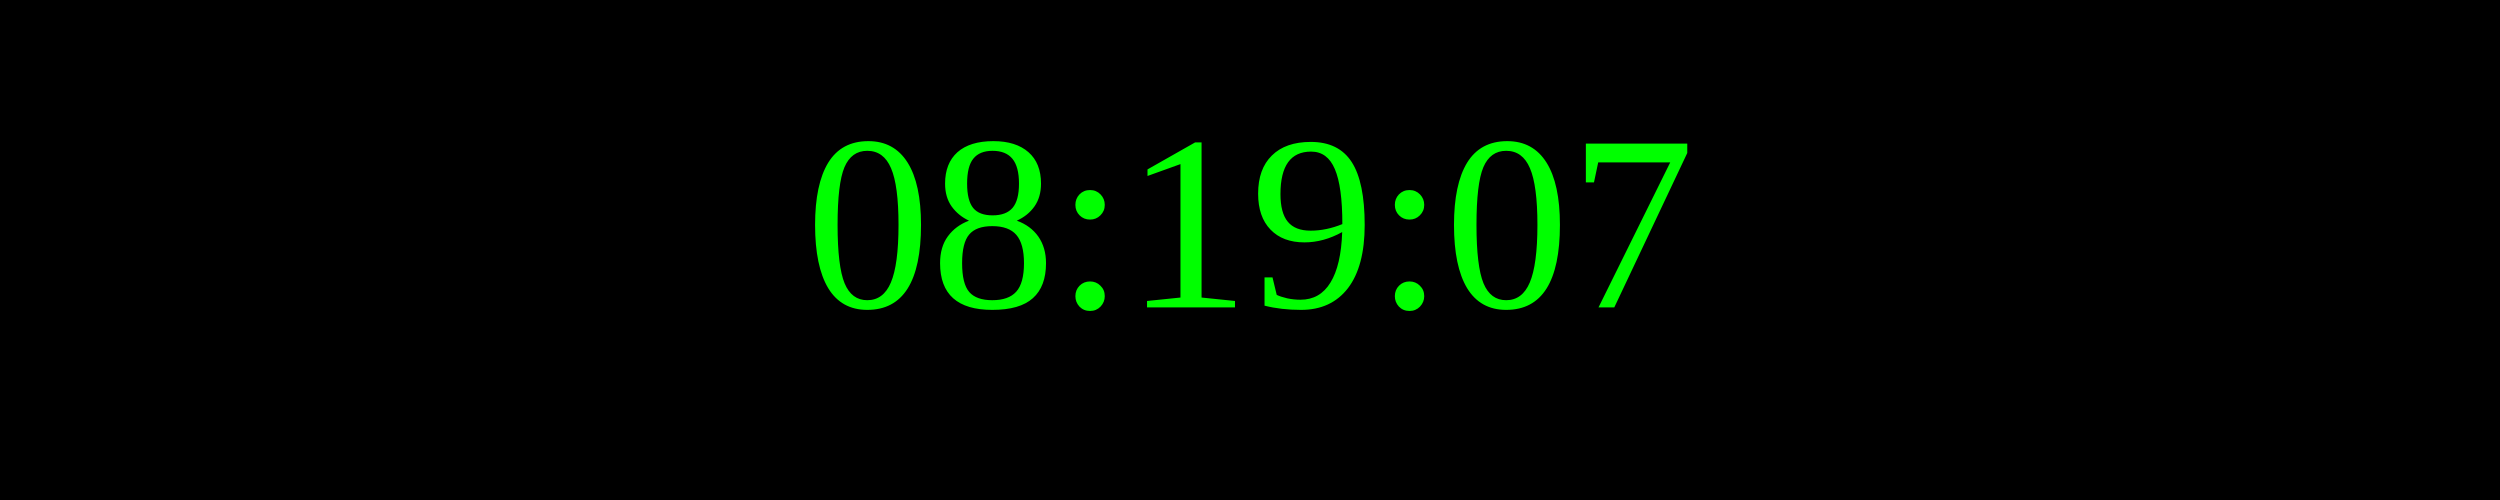
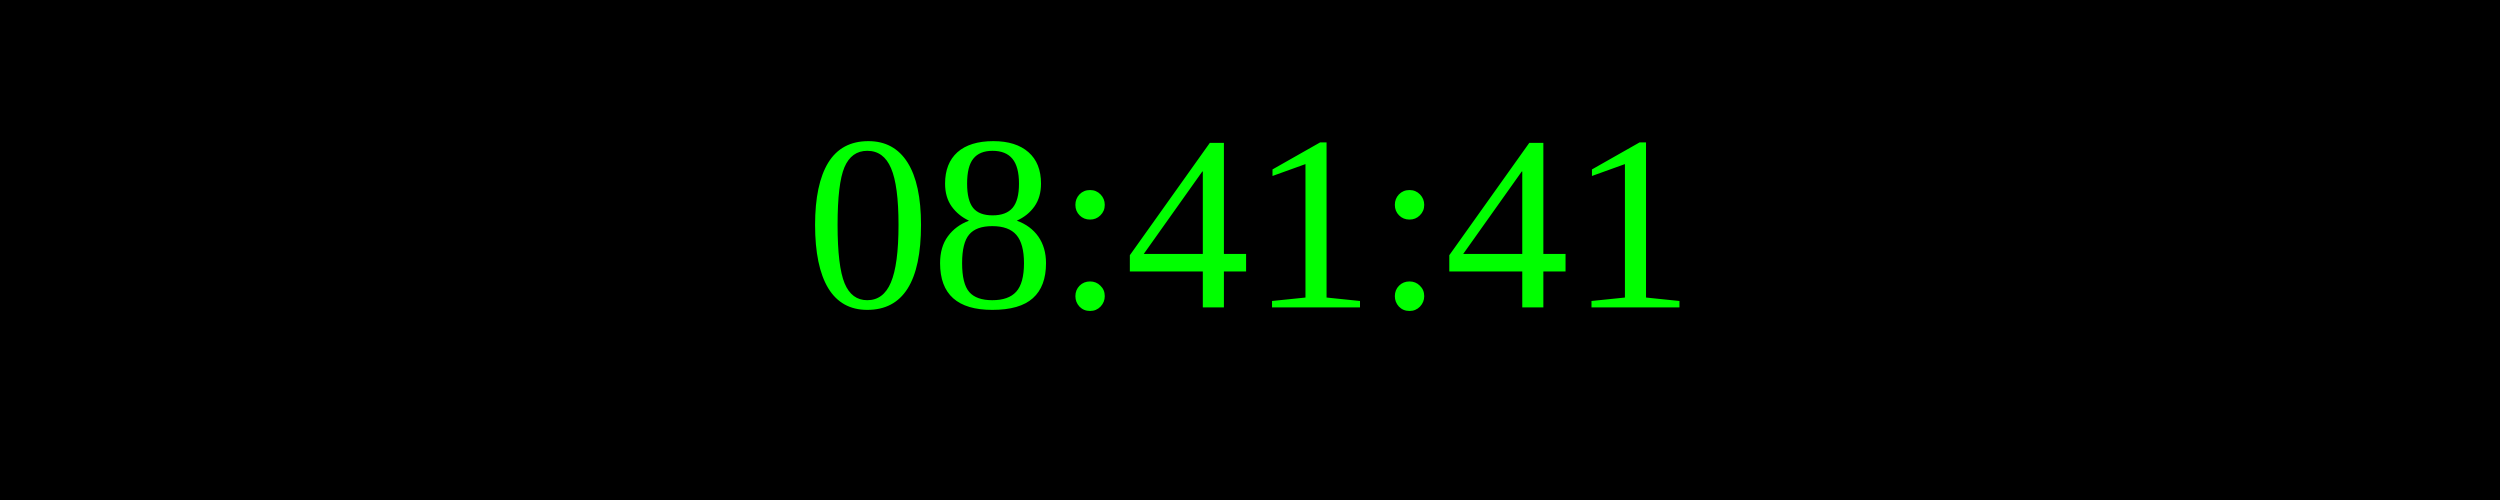
<svg xmlns="http://www.w3.org/2000/svg" width="250" height="50">
  <rect width="100%" height="100%" fill="black" />
  <text x="50%" y="50%" font-size="25" fill="lime" text-anchor="middle" dominant-baseline="middle">
- 08:19:07
+ 08:41:41
</text>
</svg>
